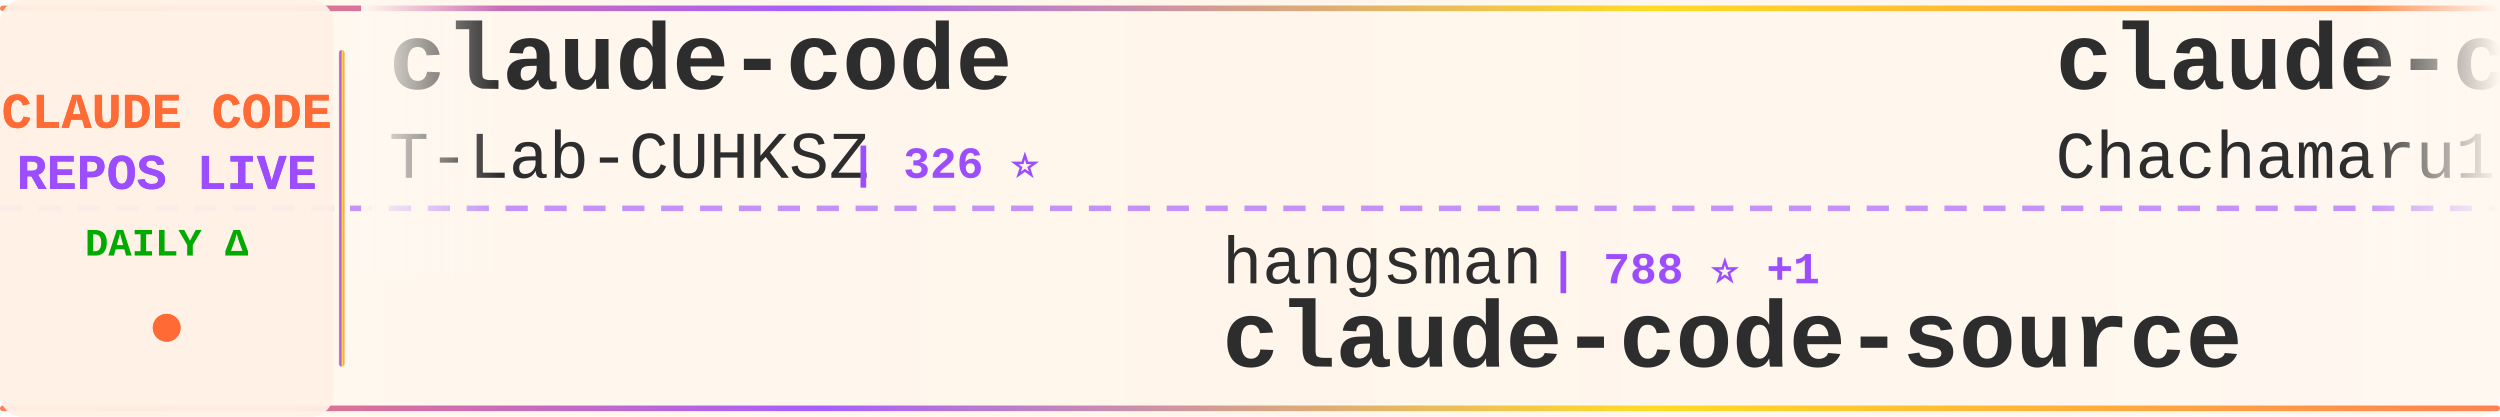
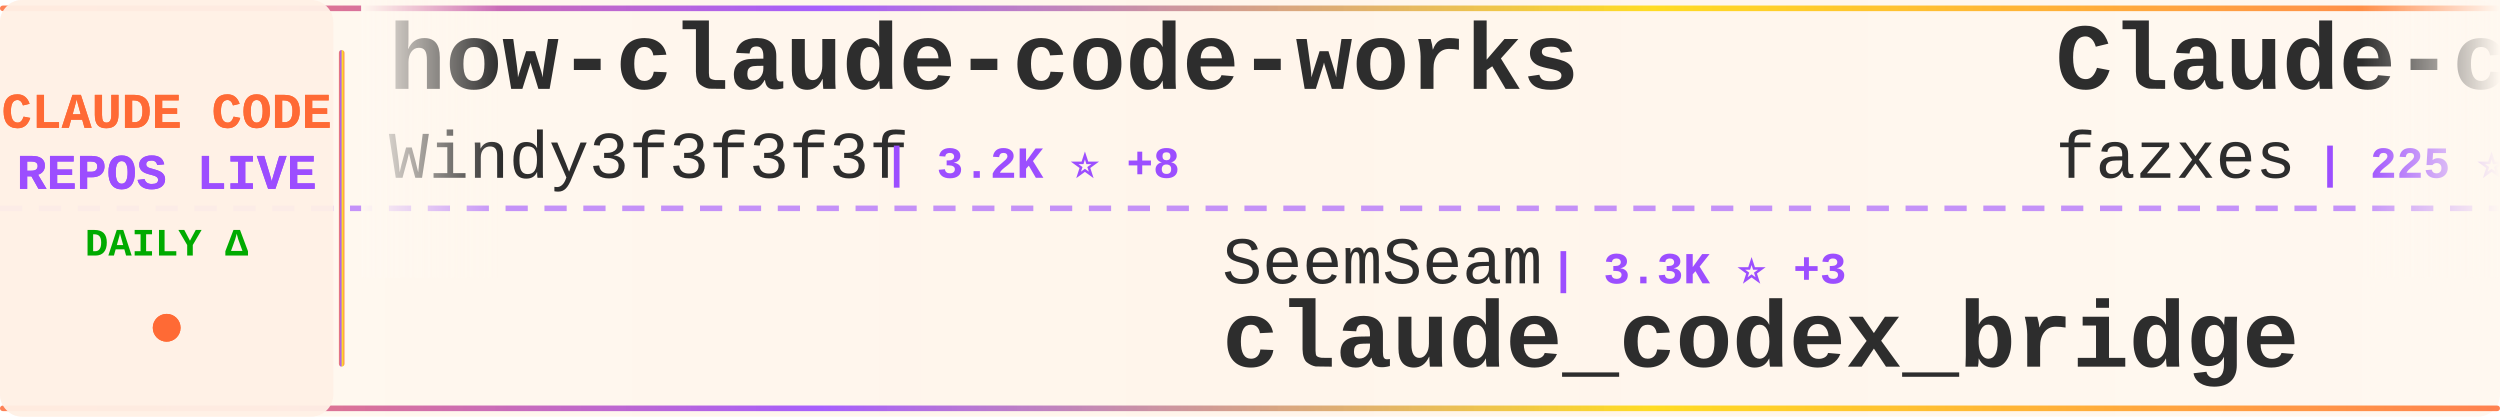
<svg xmlns="http://www.w3.org/2000/svg" width="900" height="150">
  <defs>
    <linearGradient id="tickerBg" x1="0%" y1="0%" x2="100%" y2="0%">
      <stop offset="0%" style="stop-color:#fff8f0;stop-opacity:0.98" />
      <stop offset="50%" style="stop-color:#fff5eb;stop-opacity:1" />
      <stop offset="100%" style="stop-color:#fff8f0;stop-opacity:0.98" />
    </linearGradient>
    <linearGradient id="borderGrad" x1="0%" y1="0%" x2="100%" y2="0%">
      <stop offset="0%" style="stop-color:#FF6B35;stop-opacity:0.85">
        <animate attributeName="stop-opacity" values="0.85;1;0.85" dur="2s" repeatCount="indefinite" />
      </stop>
      <stop offset="33%" style="stop-color:#9C4EFF;stop-opacity:0.9">
        <animate attributeName="stop-opacity" values="0.9;1;0.9" dur="2.2s" repeatCount="indefinite" />
      </stop>
      <stop offset="66%" style="stop-color:#FFD700;stop-opacity:0.85">
        <animate attributeName="stop-opacity" values="0.85;1;0.85" dur="1.8s" repeatCount="indefinite" />
      </stop>
      <stop offset="100%" style="stop-color:#FF6B35;stop-opacity:0.85">
        <animate attributeName="stop-opacity" values="0.85;1;0.85" dur="2s" repeatCount="indefinite" />
      </stop>
    </linearGradient>
    <filter id="textGlow">
      <feGaussianBlur stdDeviation="0.15" result="coloredBlur" />
      <feMerge>
        <feMergeNode in="coloredBlur" />
        <feMergeNode in="SourceGraphic" />
      </feMerge>
    </filter>
    <filter id="metricGlow">
      <feGaussianBlur stdDeviation="0.2" result="coloredBlur" />
      <feMerge>
        <feMergeNode in="coloredBlur" />
        <feMergeNode in="SourceGraphic" />
      </feMerge>
    </filter>
    <linearGradient id="leftFade" x1="0%" y1="0%" x2="100%" y2="0%">
      <stop offset="0%" style="stop-color:#fff8f0;stop-opacity:1" />
      <stop offset="100%" style="stop-color:#fff8f0;stop-opacity:0" />
    </linearGradient>
    <linearGradient id="rightFade" x1="0%" y1="0%" x2="100%" y2="0%">
      <stop offset="0%" style="stop-color:#fff8f0;stop-opacity:0" />
      <stop offset="100%" style="stop-color:#fff8f0;stop-opacity:1" />
    </linearGradient>
  </defs>
  <rect width="900" height="150" fill="url(#tickerBg)" rx="8" />
  <rect x="0" y="2" width="900" height="2" fill="url(#borderGrad)" rx="1" />
  <rect x="0" y="146" width="900" height="2" fill="url(#borderGrad)" rx="1" />
  <line x1="0" y1="75" x2="900" y2="75" stroke="#9C4EFF" stroke-width="2" stroke-dasharray="8 6" opacity="0.6" />
  <rect x="0" y="0" width="120" height="150" fill="#fff0e6" opacity="0.95" rx="8" />
  <text x="60" y="46" font-family="'Courier New', monospace" font-size="18" font-weight="bold" fill="#FF6B35" text-anchor="middle" filter="url(#textGlow)">
    CLAUDE CODE
  </text>
  <text x="60" y="68" font-family="'Courier New', monospace" font-size="18" font-weight="bold" fill="#9C4EFF" text-anchor="middle" filter="url(#textGlow)">
    REPOS LIVE
  </text>
  <text x="60" y="92" font-family="'Courier New', monospace" font-size="14" font-weight="bold" fill="#00aa00" text-anchor="middle">
    DAILY Δ
  </text>
  <circle cx="60" cy="118" r="5" fill="#FF6B35" filter="url(#metricGlow)">
    <animate attributeName="r" values="4;6;4" dur="1.5s" repeatCount="indefinite" />
    <animate attributeName="opacity" values="0.6;1;0.6" dur="1.5s" repeatCount="indefinite" />
  </circle>
  <rect x="122" y="18" width="2" height="114" fill="url(#borderGrad)" rx="1" />
  <clipPath id="tickerClip">
    <rect x="130" y="0" width="770" height="150" />
  </clipPath>
  <g clip-path="url(#tickerClip)">
    <g id="tickerItems">
      <animateTransform attributeName="transform" attributeType="XML" type="translate" from="0 0" to="-3000 0" dur="54s" repeatCount="indefinite" />
      <g transform="translate(0, 0)">
-         <text x="140" y="32" font-family="'Courier New', monospace" font-size="34" font-weight="bold" fill="#2d2d2d">claude-code</text>
-         <text x="140" y="64" font-family="'Courier New', monospace" font-size="24" font-weight="normal" fill="#2d2d2d" opacity="1.0">T-Lab-CUHKSZ</text>
-         <text x="306" y="64" font-family="'Courier New', monospace" font-size="16" font-weight="bold" fill="#9C4EFF"> | 326 ⭐</text>
+         <text x="140" y="32" font-family="'Courier New', monospace" font-size="34" font-weight="bold" fill="#2d2d2d">how-claude-code-works</text>
+         <text x="140" y="64" font-family="'Courier New', monospace" font-size="24" font-weight="normal" fill="#2d2d2d" opacity="1.0">Windy3f3f3f3f</text>
+         <text x="318" y="64" font-family="'Courier New', monospace" font-size="16" font-weight="bold" fill="#9C4EFF"> | 3.2K ⭐ +8</text>
      </g>
      <g transform="translate(300, 0)">
-         <text x="140" y="102" font-family="'Courier New', monospace" font-size="24" font-weight="normal" fill="#2d2d2d" opacity="1.0">hangsman</text>
-         <text x="258" y="102" font-family="'Courier New', monospace" font-size="16" font-weight="bold" fill="#9C4EFF"> | 788 ⭐ +1</text>
-         <text x="140" y="132" font-family="'Courier New', monospace" font-size="34" font-weight="bold" fill="#2d2d2d">claude-code-source</text>
+         <text x="140" y="102" font-family="'Courier New', monospace" font-size="24" font-weight="normal" fill="#2d2d2d" opacity="1.0">SeemSeam</text>
+         <text x="258" y="102" font-family="'Courier New', monospace" font-size="16" font-weight="bold" fill="#9C4EFF"> | 3.3K ⭐ +3</text>
+         <text x="140" y="132" font-family="'Courier New', monospace" font-size="34" font-weight="bold" fill="#2d2d2d">claude_codex_bridge</text>
      </g>
      <g transform="translate(600, 0)">
-         <text x="140" y="32" font-family="'Courier New', monospace" font-size="34" font-weight="bold" fill="#2d2d2d">claude-code-harness</text>
-         <text x="140" y="64" font-family="'Courier New', monospace" font-size="24" font-weight="normal" fill="#2d2d2d" opacity="1.0">Chachamaru127</text>
-         <text x="318" y="64" font-family="'Courier New', monospace" font-size="16" font-weight="bold" fill="#9C4EFF"> | 3.0K ⭐ +3</text>
+         <text x="140" y="32" font-family="'Courier New', monospace" font-size="34" font-weight="bold" fill="#2d2d2d">Claude-code</text>
+         <text x="140" y="64" font-family="'Courier New', monospace" font-size="24" font-weight="normal" fill="#2d2d2d" opacity="1.0">fazxes</text>
+         <text x="234" y="64" font-family="'Courier New', monospace" font-size="16" font-weight="bold" fill="#9C4EFF"> | 225 ⭐</text>
      </g>
      <g transform="translate(900, 0)">
-         <text x="140" y="102" font-family="'Courier New', monospace" font-size="24" font-weight="normal" fill="#2d2d2d" opacity="1.0">1rgs</text>
-         <text x="210" y="102" font-family="'Courier New', monospace" font-size="16" font-weight="bold" fill="#9C4EFF"> | 3.7K ⭐</text>
-         <text x="140" y="132" font-family="'Courier New', monospace" font-size="34" font-weight="bold" fill="#2d2d2d">claude-code-proxy</text>
+         <text x="140" y="102" font-family="'Courier New', monospace" font-size="24" font-weight="normal" fill="#2d2d2d" opacity="1.0">777genius</text>
+         <text x="270" y="102" font-family="'Courier New', monospace" font-size="16" font-weight="bold" fill="#9C4EFF"> | 919 ⭐</text>
+         <text x="140" y="132" font-family="'Courier New', monospace" font-size="34" font-weight="bold" fill="#2d2d2d">claude-code-source-code</text>
      </g>
      <g transform="translate(1200, 0)">
-         <text x="140" y="32" font-family="'Courier New', monospace" font-size="34" font-weight="bold" fill="#2d2d2d">claude-howto</text>
-         <text x="140" y="64" font-family="'Courier New', monospace" font-size="24" font-weight="normal" fill="#2d2d2d" opacity="1.0">luongnv89</text>
-         <text x="270" y="64" font-family="'Courier New', monospace" font-size="16" font-weight="bold" fill="#9C4EFF"> | 40.0K ⭐ +35</text>
+         <text x="140" y="32" font-family="'Courier New', monospace" font-size="34" font-weight="bold" fill="#2d2d2d">claude-code-my-workflow</text>
+         <text x="140" y="64" font-family="'Courier New', monospace" font-size="24" font-weight="normal" fill="#2d2d2d" opacity="1.0">pedrohcgs</text>
+         <text x="270" y="64" font-family="'Courier New', monospace" font-size="16" font-weight="bold" fill="#9C4EFF"> | 1.4K ⭐ +1</text>
      </g>
      <g transform="translate(1500, 0)">
-         <text x="140" y="102" font-family="'Courier New', monospace" font-size="24" font-weight="normal" fill="#2d2d2d" opacity="1.0">luyao618</text>
-         <text x="258" y="102" font-family="'Courier New', monospace" font-size="16" font-weight="bold" fill="#9C4EFF"> | 1.6K ⭐</text>
-         <text x="140" y="132" font-family="'Courier New', monospace" font-size="34" font-weight="bold" fill="#2d2d2d">Claude-Code-Source-Study</text>
+         <text x="140" y="102" font-family="'Courier New', monospace" font-size="24" font-weight="normal" fill="#2d2d2d" opacity="1.0">asgeirtj</text>
+         <text x="258" y="102" font-family="'Courier New', monospace" font-size="16" font-weight="bold" fill="#9C4EFF"> | 58.9K ⭐ +206</text>
+         <text x="140" y="132" font-family="'Courier New', monospace" font-size="34" font-weight="bold" fill="#2d2d2d">system_prompts_leaks</text>
      </g>
      <g transform="translate(1800, 0)">
-         <text x="140" y="32" font-family="'Courier New', monospace" font-size="34" font-weight="bold" fill="#2d2d2d">collection-claude-code-s...</text>
-         <text x="140" y="64" font-family="'Courier New', monospace" font-size="24" font-weight="normal" fill="#2d2d2d" opacity="1.0">chauncygu</text>
-         <text x="270" y="64" font-family="'Courier New', monospace" font-size="16" font-weight="bold" fill="#9C4EFF"> | 2.8K ⭐ +1</text>
+         <text x="140" y="32" font-family="'Courier New', monospace" font-size="34" font-weight="bold" fill="#2d2d2d">claude-code</text>
+         <text x="140" y="64" font-family="'Courier New', monospace" font-size="24" font-weight="normal" fill="#2d2d2d" opacity="1.0">isboyjc</text>
+         <text x="246" y="64" font-family="'Courier New', monospace" font-size="16" font-weight="bold" fill="#9C4EFF"> | 162 ⭐</text>
      </g>
      <g transform="translate(2100, 0)">
-         <text x="140" y="102" font-family="'Courier New', monospace" font-size="24" font-weight="normal" fill="#2d2d2d" opacity="1.0">pengchengneo</text>
-         <text x="306" y="102" font-family="'Courier New', monospace" font-size="16" font-weight="bold" fill="#9C4EFF"> | 1.7K ⭐ +6</text>
-         <text x="140" y="132" font-family="'Courier New', monospace" font-size="34" font-weight="bold" fill="#2d2d2d">Claude-Code</text>
+         <text x="140" y="102" font-family="'Courier New', monospace" font-size="24" font-weight="normal" fill="#2d2d2d" opacity="1.0">lorryjovens-hub</text>
+         <text x="342" y="102" font-family="'Courier New', monospace" font-size="16" font-weight="bold" fill="#9C4EFF"> | 1.7K ⭐</text>
+         <text x="140" y="132" font-family="'Courier New', monospace" font-size="34" font-weight="bold" fill="#2d2d2d">claude-code-rust</text>
      </g>
      <g transform="translate(2400, 0)">
-         <text x="140" y="32" font-family="'Courier New', monospace" font-size="34" font-weight="bold" fill="#2d2d2d">claude-code-tips</text>
-         <text x="140" y="64" font-family="'Courier New', monospace" font-size="24" font-weight="normal" fill="#2d2d2d" opacity="1.0">ykdojo</text>
-         <text x="234" y="64" font-family="'Courier New', monospace" font-size="16" font-weight="bold" fill="#9C4EFF"> | 9.3K ⭐ +12</text>
+         <text x="140" y="32" font-family="'Courier New', monospace" font-size="34" font-weight="bold" fill="#2d2d2d">sc-claude-code-files</text>
+         <text x="140" y="64" font-family="'Courier New', monospace" font-size="24" font-weight="normal" fill="#2d2d2d" opacity="1.0">https-deeplearning-ai</text>
+         <text x="414" y="64" font-family="'Courier New', monospace" font-size="16" font-weight="bold" fill="#9C4EFF"> | 535 ⭐ +1</text>
      </g>
      <g transform="translate(2700, 0)">
-         <text x="140" y="102" font-family="'Courier New', monospace" font-size="24" font-weight="normal" fill="#2d2d2d" opacity="1.0">huangjia2019</text>
-         <text x="306" y="102" font-family="'Courier New', monospace" font-size="16" font-weight="bold" fill="#9C4EFF"> | 990 ⭐</text>
-         <text x="140" y="132" font-family="'Courier New', monospace" font-size="34" font-weight="bold" fill="#2d2d2d">claude-code-engineering</text>
+         <text x="140" y="102" font-family="'Courier New', monospace" font-size="24" font-weight="normal" fill="#2d2d2d" opacity="1.0">edmund-io</text>
+         <text x="270" y="102" font-family="'Courier New', monospace" font-size="16" font-weight="bold" fill="#9C4EFF"> | 1.5K ⭐ +1</text>
+         <text x="140" y="132" font-family="'Courier New', monospace" font-size="34" font-weight="bold" fill="#2d2d2d">edmunds-claude-code</text>
      </g>
      <g transform="translate(3000, 0)">
-         <text x="140" y="32" font-family="'Courier New', monospace" font-size="34" font-weight="bold" fill="#2d2d2d">claude-code</text>
-         <text x="140" y="64" font-family="'Courier New', monospace" font-size="24" font-weight="normal" fill="#2d2d2d" opacity="1.0">T-Lab-CUHKSZ</text>
-         <text x="306" y="64" font-family="'Courier New', monospace" font-size="16" font-weight="bold" fill="#9C4EFF"> | 326 ⭐</text>
+         <text x="140" y="32" font-family="'Courier New', monospace" font-size="34" font-weight="bold" fill="#2d2d2d">how-claude-code-works</text>
+         <text x="140" y="64" font-family="'Courier New', monospace" font-size="24" font-weight="normal" fill="#2d2d2d" opacity="1.0">Windy3f3f3f3f</text>
+         <text x="318" y="64" font-family="'Courier New', monospace" font-size="16" font-weight="bold" fill="#9C4EFF"> | 3.2K ⭐ +8</text>
      </g>
      <g transform="translate(3300, 0)">
-         <text x="140" y="102" font-family="'Courier New', monospace" font-size="24" font-weight="normal" fill="#2d2d2d" opacity="1.0">hangsman</text>
-         <text x="258" y="102" font-family="'Courier New', monospace" font-size="16" font-weight="bold" fill="#9C4EFF"> | 788 ⭐ +1</text>
-         <text x="140" y="132" font-family="'Courier New', monospace" font-size="34" font-weight="bold" fill="#2d2d2d">claude-code-source</text>
+         <text x="140" y="102" font-family="'Courier New', monospace" font-size="24" font-weight="normal" fill="#2d2d2d" opacity="1.0">SeemSeam</text>
+         <text x="258" y="102" font-family="'Courier New', monospace" font-size="16" font-weight="bold" fill="#9C4EFF"> | 3.3K ⭐ +3</text>
+         <text x="140" y="132" font-family="'Courier New', monospace" font-size="34" font-weight="bold" fill="#2d2d2d">claude_codex_bridge</text>
      </g>
      <g transform="translate(3600, 0)">
-         <text x="140" y="32" font-family="'Courier New', monospace" font-size="34" font-weight="bold" fill="#2d2d2d">claude-code-harness</text>
-         <text x="140" y="64" font-family="'Courier New', monospace" font-size="24" font-weight="normal" fill="#2d2d2d" opacity="1.0">Chachamaru127</text>
-         <text x="318" y="64" font-family="'Courier New', monospace" font-size="16" font-weight="bold" fill="#9C4EFF"> | 3.0K ⭐ +3</text>
+         <text x="140" y="32" font-family="'Courier New', monospace" font-size="34" font-weight="bold" fill="#2d2d2d">Claude-code</text>
+         <text x="140" y="64" font-family="'Courier New', monospace" font-size="24" font-weight="normal" fill="#2d2d2d" opacity="1.0">fazxes</text>
+         <text x="234" y="64" font-family="'Courier New', monospace" font-size="16" font-weight="bold" fill="#9C4EFF"> | 225 ⭐</text>
      </g>
      <g transform="translate(3900, 0)">
-         <text x="140" y="102" font-family="'Courier New', monospace" font-size="24" font-weight="normal" fill="#2d2d2d" opacity="1.0">1rgs</text>
-         <text x="210" y="102" font-family="'Courier New', monospace" font-size="16" font-weight="bold" fill="#9C4EFF"> | 3.7K ⭐</text>
-         <text x="140" y="132" font-family="'Courier New', monospace" font-size="34" font-weight="bold" fill="#2d2d2d">claude-code-proxy</text>
+         <text x="140" y="102" font-family="'Courier New', monospace" font-size="24" font-weight="normal" fill="#2d2d2d" opacity="1.0">777genius</text>
+         <text x="270" y="102" font-family="'Courier New', monospace" font-size="16" font-weight="bold" fill="#9C4EFF"> | 919 ⭐</text>
+         <text x="140" y="132" font-family="'Courier New', monospace" font-size="34" font-weight="bold" fill="#2d2d2d">claude-code-source-code</text>
      </g>
    </g>
  </g>
  <rect x="130" y="0" width="50" height="100" fill="url(#leftFade)" />
  <rect x="850" y="0" width="50" height="100" fill="url(#rightFade)" />
</svg>
